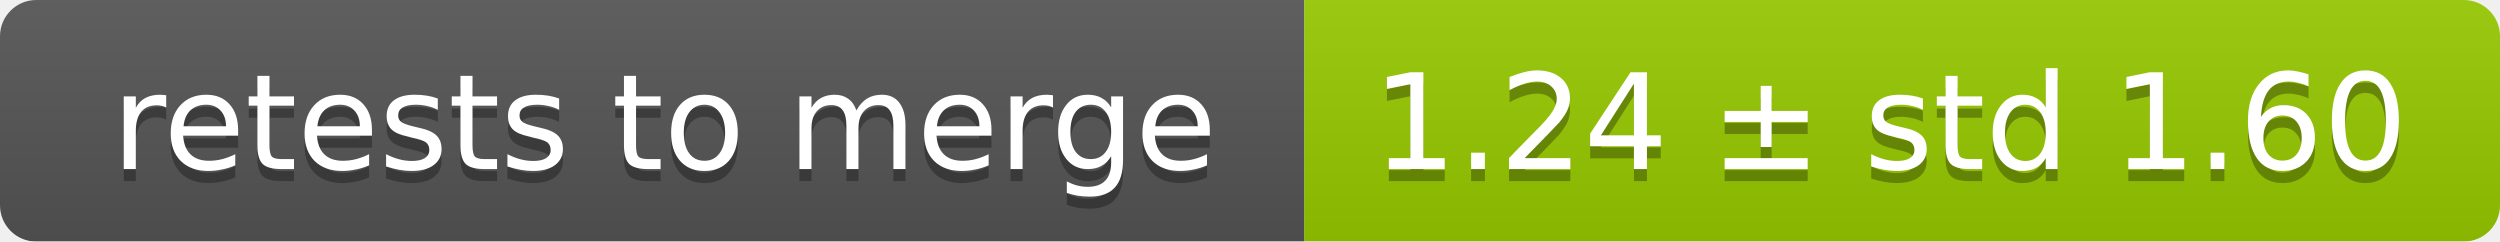
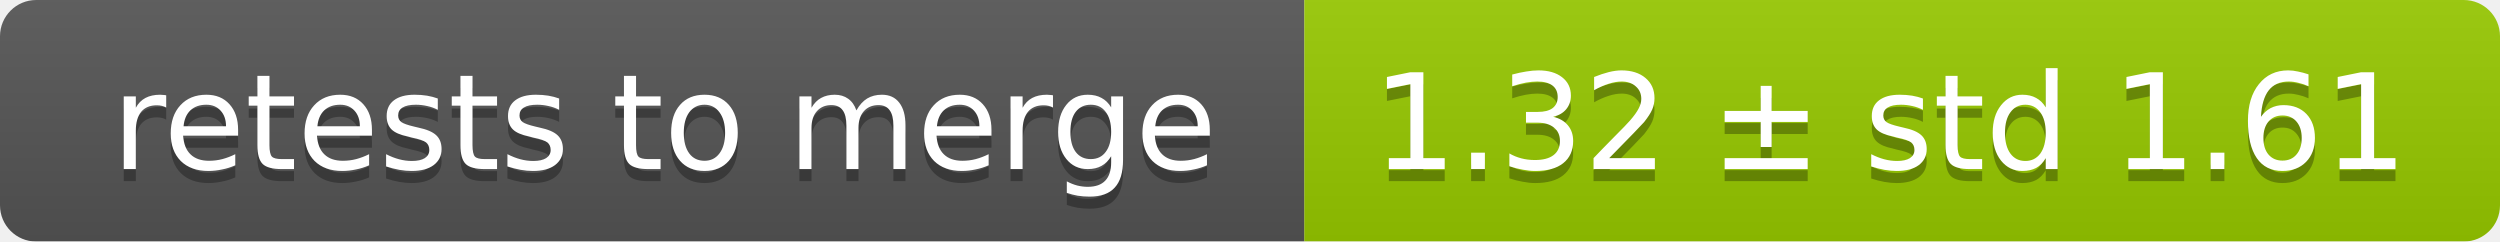
<svg xmlns="http://www.w3.org/2000/svg" width="207" height="20">
  <linearGradient id="smooth" x2="0" y2="100%">
    <stop offset="0" stop-color="#bbb" stop-opacity=".1" />
    <stop offset="1" stop-opacity=".1" />
  </linearGradient>
  <mask id="round">
    <rect width="207" height="20" rx="3" fill="#fff" />
  </mask>
  <g mask="url(#round)">
    <rect width="108" height="20" fill="#555" />
    <rect x="108" width="99" height="20" fill="#97ca00" />
    <rect width="207" height="20" fill="url(#smooth)" />
  </g>
  <g fill="#fff" text-anchor="middle" font-family="DejaVu Sans,Verdana,Geneva,sans-serif" font-size="11">
    <text x="55" y="15" fill="#010101" fill-opacity=".3">retests to merge</text>
    <text x="55" y="14">retests to merge</text>
-     <text x="156.5" y="15" fill="#010101" fill-opacity=".3">1.24 ± std 1.60</text>
-     <text x="156.5" y="14">1.24 ± std 1.60</text>
+     <text x="156.5" y="15" fill="#010101" fill-opacity=".3">1.32 ± std 1.61</text>
+     <text x="156.5" y="14">1.32 ± std 1.61</text>
  </g>
</svg>
